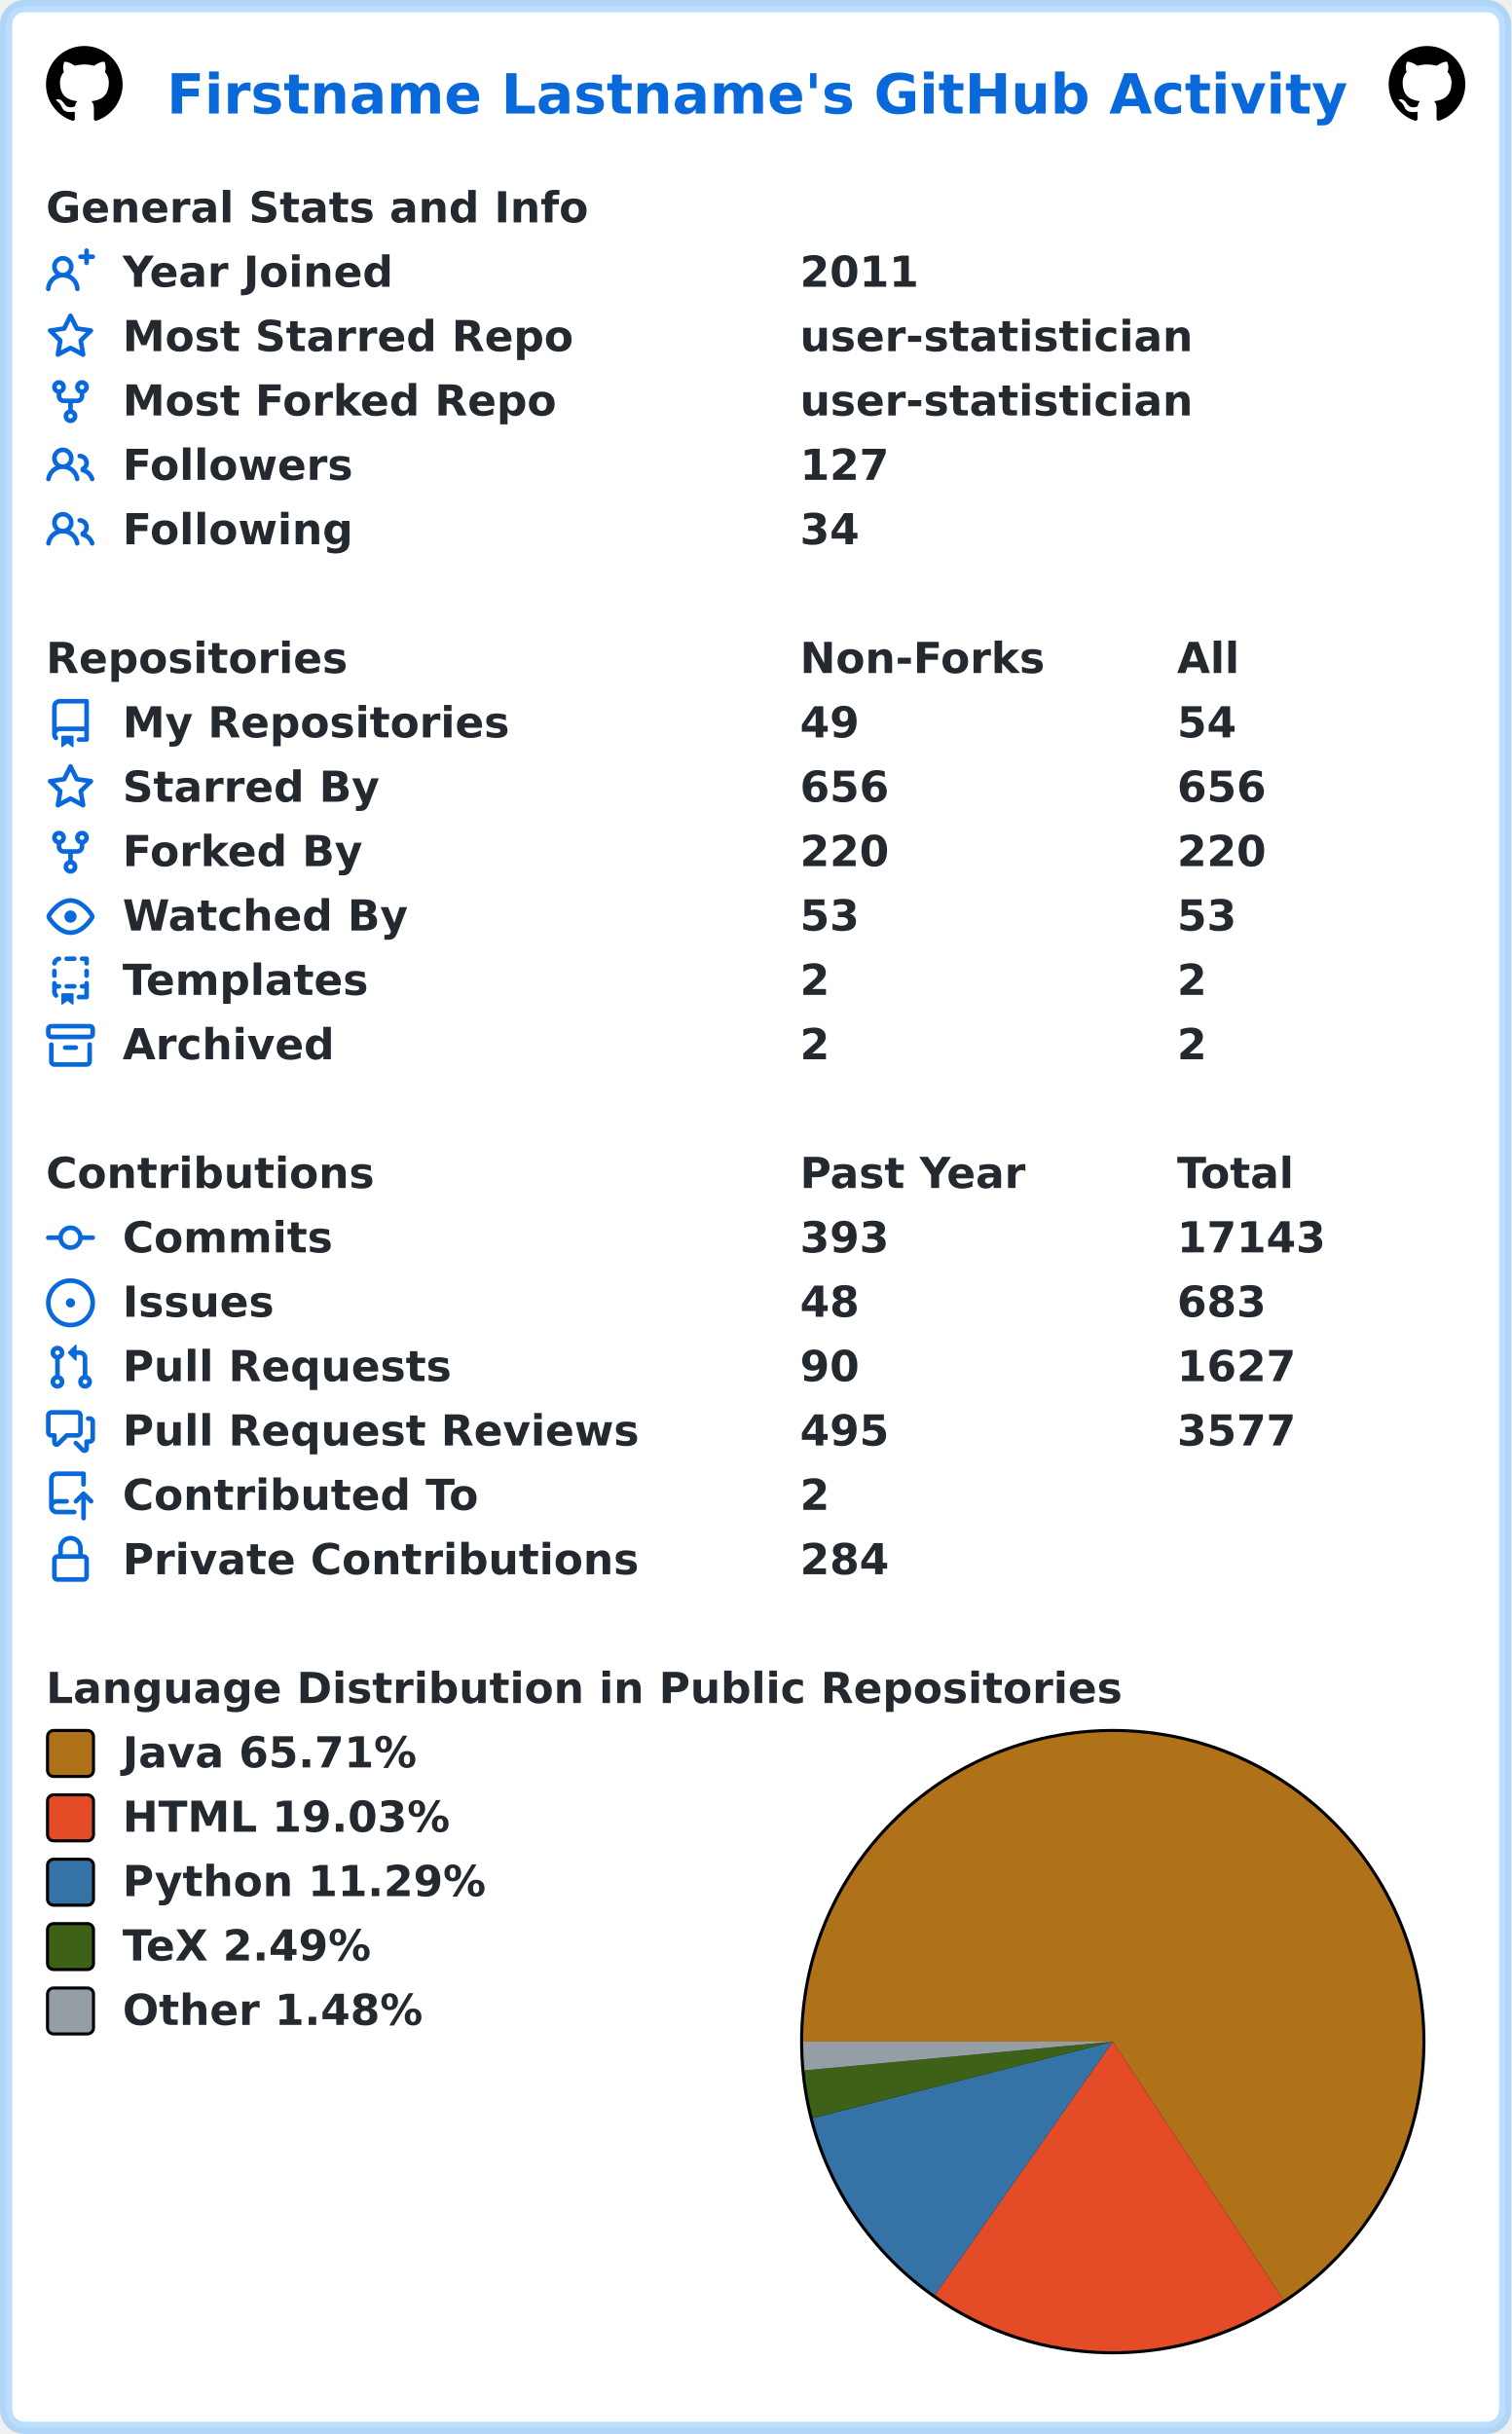
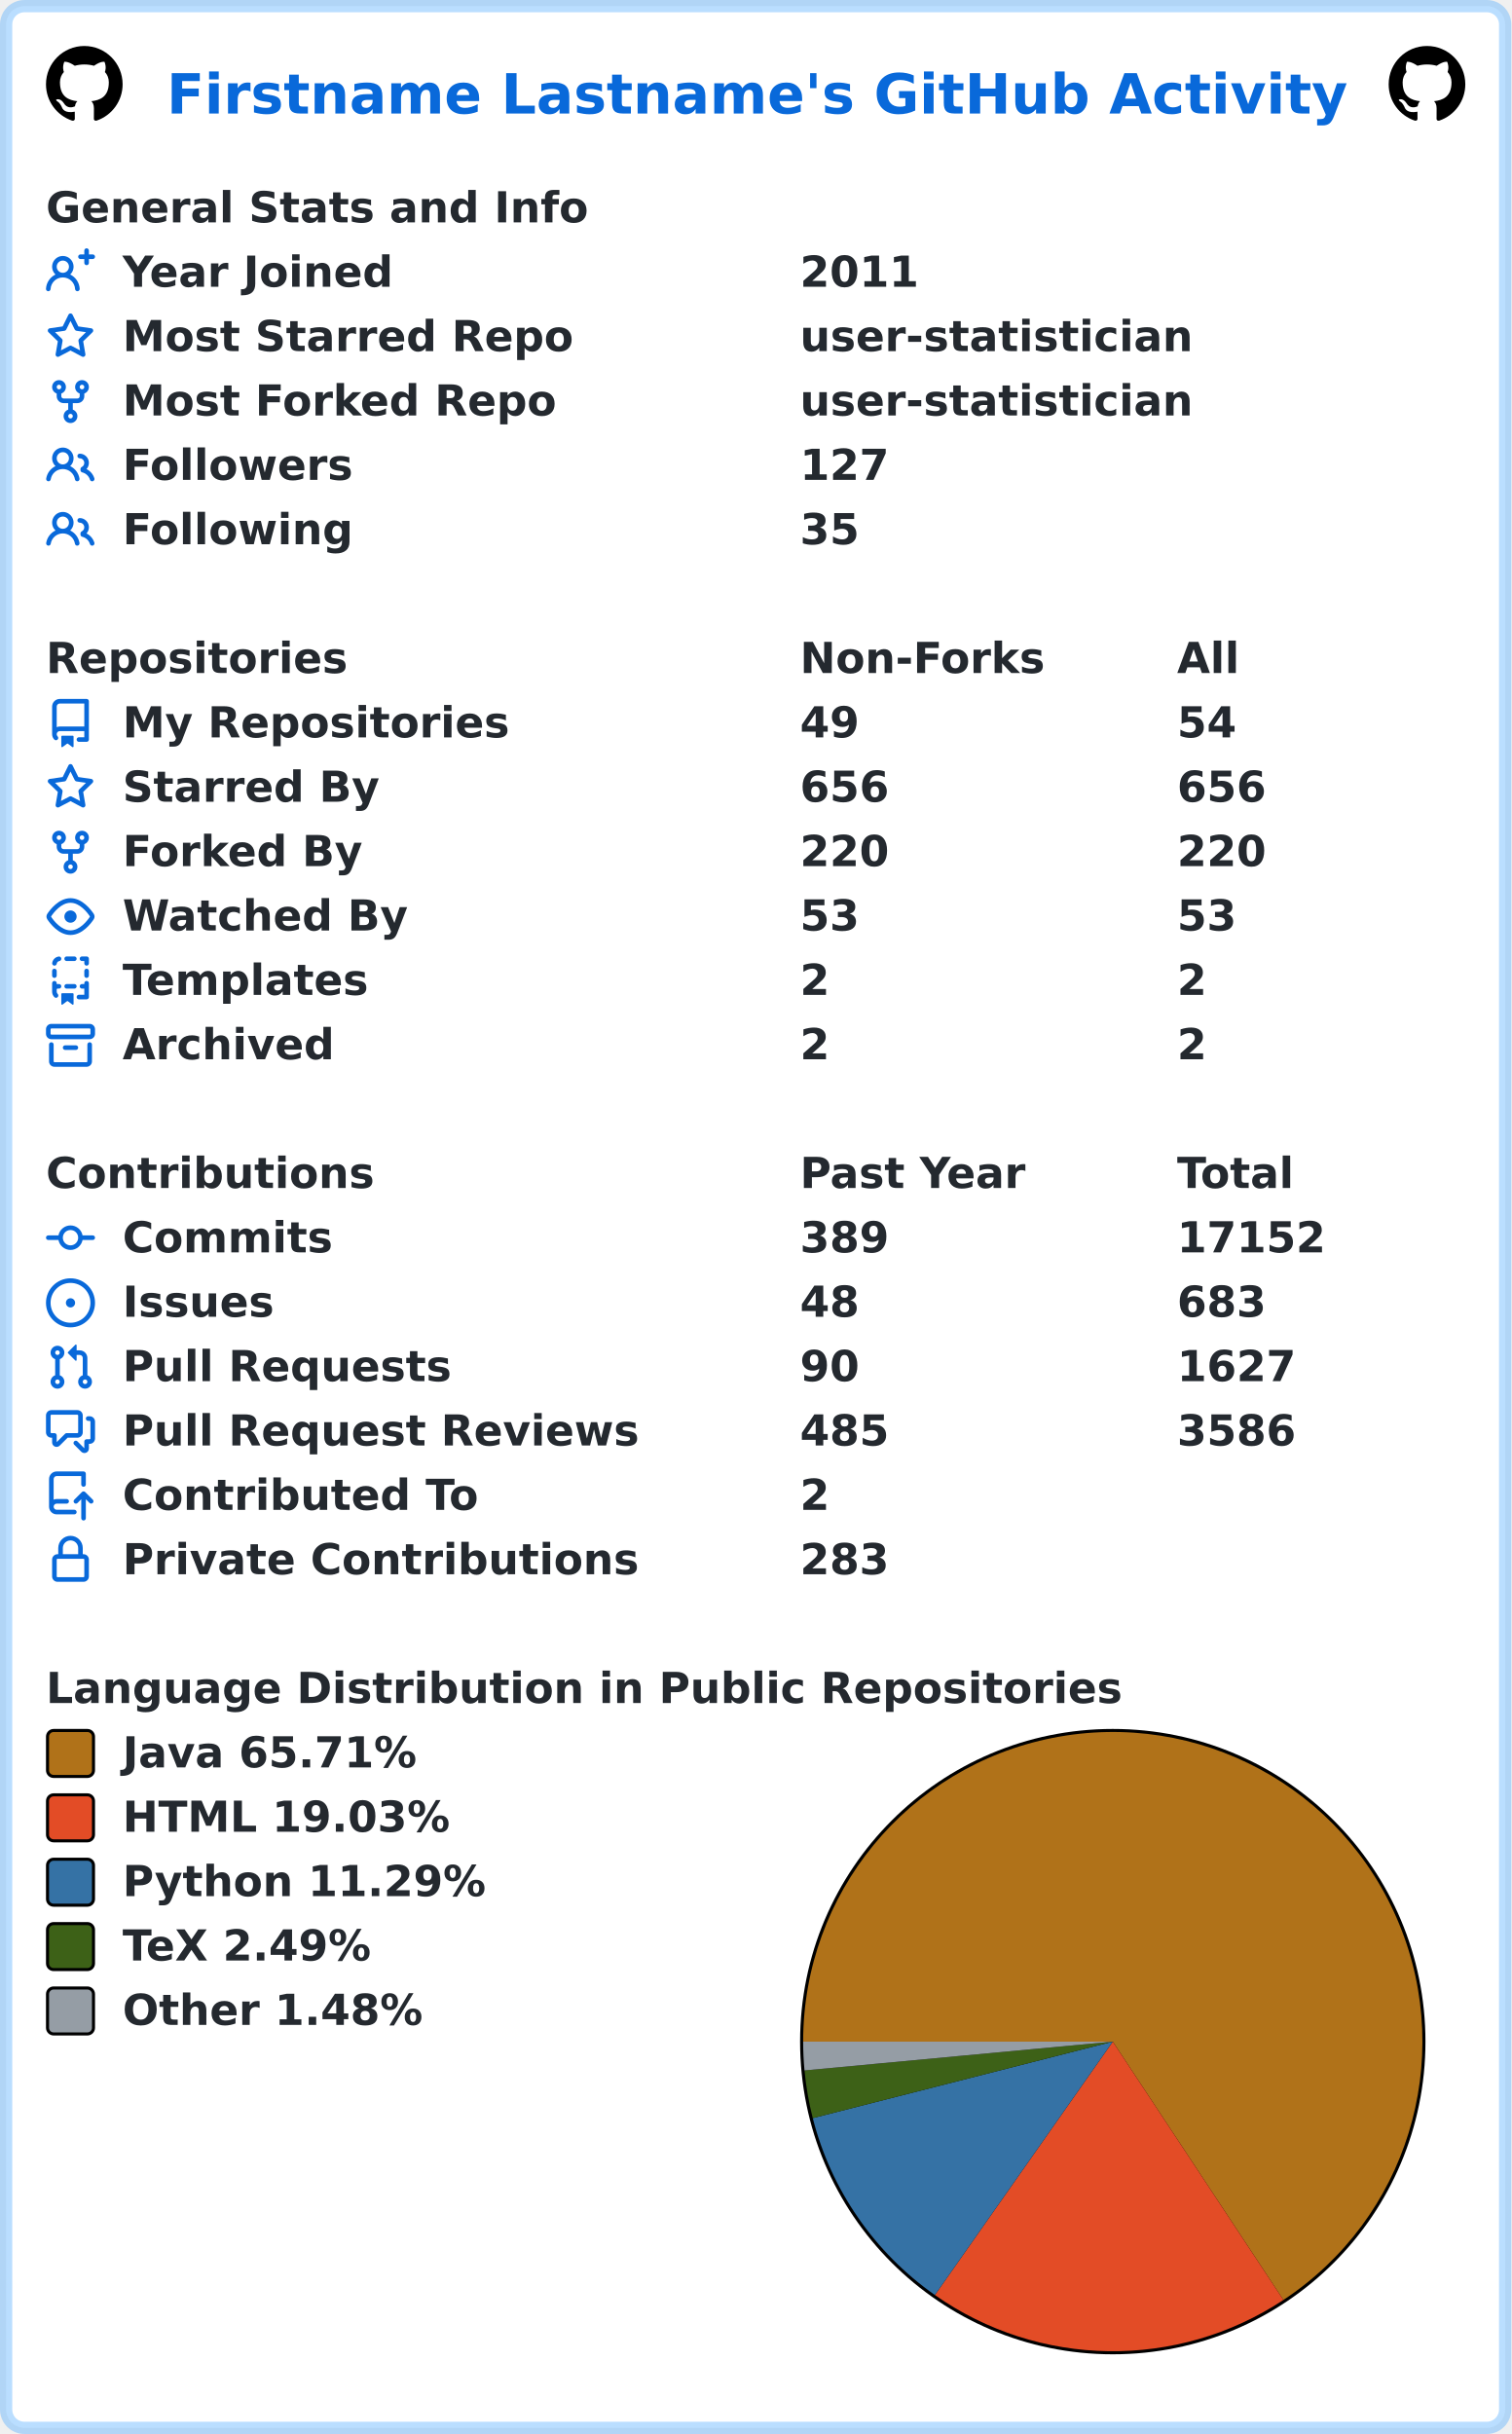
<svg xmlns="http://www.w3.org/2000/svg" width="493" height="794" viewBox="0 0 493 794" lang="en" xml:lang="en">
  <rect x="2" y="2" stroke-width="4" rx="6" width="489" height="790" stroke="rgba(84,174,255,0.4)" fill="#ffffff" />
  <g font-weight="600" font-size="110pt" font-family="Verdana,Geneva,DejaVu Sans,sans-serif" text-rendering="geometricPrecision">
    <text x="442" y="301" lengthAdjust="spacingAndGlyphs" textLength="3117" transform="scale(0.123)" fill="#0969da">Firstname Lastname's GitHub Activity</text>
    <svg x="15" y="15" width="25" height="25" viewBox="0 0 16 16">
      <path fill="#000000" fill-rule="evenodd" d="M8 0C3.58 0 0 3.58 0 8c0 3.54 2.29 6.53 5.47 7.59.4.07.55-.17.55-.38 0-.19-.01-.82-.01-1.49-2.01.37-2.53-.49-2.69-.94-.09-.23-.48-.94-.82-1.13-.28-.15-.68-.52-.01-.53.63-.01 1.08.58 1.23.82.72 1.21 1.87.87 2.33.66.07-.52.28-.87.51-1.07-1.78-.2-3.64-.89-3.64-3.95 0-.87.31-1.59.82-2.15-.08-.2-.36-1.02.08-2.12 0 0 .67-.21 2.2.82.64-.18 1.32-.27 2-.27.68 0 1.36.09 2 .27 1.53-1.04 2.2-.82 2.2-.82.44 1.1.16 1.92.08 2.12.51.56.82 1.27.82 2.15 0 3.07-1.87 3.75-3.65 3.95.29.25.54.73.54 1.48 0 1.07-.01 1.93-.01 2.2 0 .21.15.46.55.38A8.013 8.013 0 0016 8c0-4.42-3.58-8-8-8z" />
    </svg>
    <svg x="453" y="15" width="25" height="25" viewBox="0 0 16 16">
      <path fill="#000000" fill-rule="evenodd" d="M8 0C3.58 0 0 3.58 0 8c0 3.54 2.29 6.53 5.47 7.59.4.07.55-.17.55-.38 0-.19-.01-.82-.01-1.49-2.01.37-2.53-.49-2.69-.94-.09-.23-.48-.94-.82-1.13-.28-.15-.68-.52-.01-.53.63-.01 1.08.58 1.23.82.72 1.21 1.87.87 2.33.66.07-.52.28-.87.51-1.07-1.78-.2-3.64-.89-3.64-3.95 0-.87.31-1.59.82-2.15-.08-.2-.36-1.02.08-2.12 0 0 .67-.21 2.2.82.64-.18 1.32-.27 2-.27.68 0 1.36.09 2 .27 1.53-1.04 2.2-.82 2.2-.82.44 1.1.16 1.92.08 2.12.51.56.82 1.27.82 2.15 0 3.07-1.87 3.75-3.65 3.95.29.25.54.73.54 1.48 0 1.07-.01 1.93-.01 2.2 0 .21.15.46.55.38A8.013 8.013 0 0016 8c0-4.42-3.58-8-8-8z" />
    </svg>
    <g transform="translate(0, 60)" fill="#24292f">
      <g transform="translate(15, 0)">
        <g transform="scale(0.095)">
          <text x="0" y="132" textLength="1851" lengthAdjust="spacingAndGlyphs">General Stats and Info</text>
        </g>
      </g>
      <g transform="translate(15, 21)">
        <path fill="#0969da" fill-rule="evenodd" d="M13.25 0a.75.75 0 01.75.75V2h1.25a.75.75 0 010 1.5H14v1.25a.75.75 0 01-1.5 0V3.5h-1.25a.75.75 0 010-1.5h1.25V.75a.75.75 0 01.75-.75zM5.5 4a2 2 0 100 4 2 2 0 000-4zm2.4 4.548a3.5 3.5 0 10-4.799 0 5.527 5.527 0 00-3.1 4.66.75.75 0 101.498.085A4.01 4.01 0 015.5 9.5a4.01 4.01 0 014.001 3.793.75.75 0 101.498-.086 5.527 5.527 0 00-3.1-4.659z" />
        <g transform="scale(0.095)">
          <text lengthAdjust="spacingAndGlyphs" textLength="932" x="263" y="132">Year Joined</text>
          <text lengthAdjust="spacingAndGlyphs" textLength="420" x="2589" y="132">2011</text>
        </g>
      </g>
      <g transform="translate(15, 42)">
        <path fill="#0969da" fill-rule="evenodd" d="M8 .25a.75.75 0 01.673.418l1.882 3.815 4.21.612a.75.75 0 01.416 1.279l-3.046 2.97.719 4.192a.75.75 0 01-1.088.791L8 12.347l-3.766 1.98a.75.75 0 01-1.088-.79l.72-4.194L.818 6.374a.75.75 0 01.416-1.28l4.21-.611L7.327.668A.75.75 0 018 .25zm0 2.445L6.615 5.5a.75.75 0 01-.564.41l-3.097.45 2.24 2.184a.75.75 0 01.216.664l-.528 3.084 2.769-1.456a.75.75 0 01.698 0l2.77 1.456-.53-3.084a.75.75 0 01.216-.664l2.24-2.183-3.096-.45a.75.75 0 01-.564-.41L8 2.694v.001z" />
        <g transform="scale(0.095)">
          <text lengthAdjust="spacingAndGlyphs" textLength="1532" x="263" y="132">Most Starred Repo</text>
          <text lengthAdjust="spacingAndGlyphs" textLength="1320" x="2589" y="132">user-statistician</text>
        </g>
      </g>
      <g transform="translate(15, 63)">
        <path fill="#0969da" fill-rule="evenodd" d="M5 3.25a.75.75 0 11-1.5 0 .75.75 0 011.5 0zm0 2.122a2.25 2.25 0 10-1.5 0v.878A2.25 2.25 0 005.75 8.5h1.5v2.128a2.251 2.251 0 101.5 0V8.5h1.5a2.25 2.25 0 002.25-2.25v-.878a2.25 2.25 0 10-1.5 0v.878a.75.75 0 01-.75.75h-4.5A.75.75 0 015 6.25v-.878zm3.75 7.378a.75.75 0 11-1.5 0 .75.75 0 011.5 0zm3-8.75a.75.75 0 100-1.5.75.75 0 000 1.5z" />
        <g transform="scale(0.095)">
          <text lengthAdjust="spacingAndGlyphs" textLength="1485" x="263" y="132">Most Forked Repo</text>
          <text lengthAdjust="spacingAndGlyphs" textLength="1320" x="2589" y="132">user-statistician</text>
        </g>
      </g>
      <g transform="translate(15, 84)">
        <path fill="#0969da" fill-rule="evenodd" d="M5.5 3.5a2 2 0 100 4 2 2 0 000-4zM2 5.5a3.5 3.5 0 115.898 2.549 5.507 5.507 0 013.034 4.084.75.75 0 11-1.482.235 4.001 4.001 0 00-7.9 0 .75.75 0 01-1.482-.236A5.507 5.507 0 013.102 8.05 3.49 3.49 0 012 5.5zM11 4a.75.75 0 100 1.5 1.5 1.5 0 01.666 2.844.75.75 0 00-.416.672v.352a.75.75 0 00.574.73c1.2.289 2.162 1.2 2.522 2.372a.75.75 0 101.434-.44 5.01 5.01 0 00-2.56-3.012A3 3 0 0011 4z" />
        <g transform="scale(0.095)">
          <text lengthAdjust="spacingAndGlyphs" textLength="778" x="263" y="132">Followers</text>
          <text lengthAdjust="spacingAndGlyphs" textLength="315" x="2589" y="132">127</text>
        </g>
      </g>
      <g transform="translate(15, 105)">
        <path fill="#0969da" fill-rule="evenodd" d="M5.5 3.5a2 2 0 100 4 2 2 0 000-4zM2 5.5a3.5 3.5 0 115.898 2.549 5.507 5.507 0 013.034 4.084.75.75 0 11-1.482.235 4.001 4.001 0 00-7.9 0 .75.75 0 01-1.482-.236A5.507 5.507 0 013.102 8.05 3.49 3.49 0 012 5.5zM11 4a.75.75 0 100 1.5 1.5 1.5 0 01.666 2.844.75.75 0 00-.416.672v.352a.75.75 0 00.574.73c1.2.289 2.162 1.2 2.522 2.372a.75.75 0 101.434-.44 5.01 5.01 0 00-2.56-3.012A3 3 0 0011 4z" />
        <g transform="scale(0.095)">
          <text lengthAdjust="spacingAndGlyphs" textLength="780" x="263" y="132">Following</text>
-           <text lengthAdjust="spacingAndGlyphs" textLength="210" x="2589" y="132">34</text>
+           <text lengthAdjust="spacingAndGlyphs" textLength="210" x="2589" y="132">35</text>
        </g>
      </g>
    </g>
    <g transform="translate(0, 207)" fill="#24292f">
      <g transform="translate(15, 0)">
        <g transform="scale(0.095)">
          <text x="0" y="132" textLength="1020" lengthAdjust="spacingAndGlyphs">Repositories</text>
          <text x="2589" y="132" textLength="832" lengthAdjust="spacingAndGlyphs">Non-Forks</text>
          <text x="3884" y="132" textLength="206" lengthAdjust="spacingAndGlyphs">All</text>
        </g>
      </g>
      <g transform="translate(15, 21)">
        <path fill="#0969da" fill-rule="evenodd" d="M2 2.5A2.5 2.5 0 014.5 0h8.75a.75.75 0 01.75.75v12.5a.75.75 0 01-.75.75h-2.5a.75.75 0 110-1.5h1.75v-2h-8a1 1 0 00-.714 1.7.75.75 0 01-1.072 1.05A2.495 2.495 0 012 11.5v-9zm10.5-1V9h-8c-.356 0-.694.074-1 .208V2.5a1 1 0 011-1h8zM5 12.25v3.25a.25.25 0 00.4.2l1.45-1.087a.25.25 0 01.3 0L8.6 15.7a.25.25 0 00.4-.2v-3.25a.25.25 0 00-.25-.25h-3.5a.25.25 0 00-.25.25z" />
        <g transform="scale(0.095)">
          <text lengthAdjust="spacingAndGlyphs" textLength="1312" x="263" y="132">My Repositories</text>
          <text lengthAdjust="spacingAndGlyphs" textLength="210" x="2589" y="132">49</text>
          <text lengthAdjust="spacingAndGlyphs" textLength="210" x="3884" y="132">54</text>
        </g>
      </g>
      <g transform="translate(15, 42)">
        <path fill="#0969da" fill-rule="evenodd" d="M8 .25a.75.75 0 01.673.418l1.882 3.815 4.21.612a.75.75 0 01.416 1.279l-3.046 2.97.719 4.192a.75.75 0 01-1.088.791L8 12.347l-3.766 1.98a.75.75 0 01-1.088-.79l.72-4.194L.818 6.374a.75.75 0 01.416-1.28l4.21-.611L7.327.668A.75.75 0 018 .25zm0 2.445L6.615 5.5a.75.75 0 01-.564.41l-3.097.45 2.24 2.184a.75.75 0 01.216.664l-.528 3.084 2.769-1.456a.75.75 0 01.698 0l2.77 1.456-.53-3.084a.75.75 0 01.216-.664l2.24-2.183-3.096-.45a.75.75 0 01-.564-.41L8 2.694v.001z" />
        <g transform="scale(0.095)">
          <text lengthAdjust="spacingAndGlyphs" textLength="874" x="263" y="132">Starred By</text>
          <text lengthAdjust="spacingAndGlyphs" textLength="315" x="2589" y="132">656</text>
          <text lengthAdjust="spacingAndGlyphs" textLength="315" x="3884" y="132">656</text>
        </g>
      </g>
      <g transform="translate(15, 63)">
        <path fill="#0969da" fill-rule="evenodd" d="M5 3.25a.75.75 0 11-1.5 0 .75.75 0 011.5 0zm0 2.122a2.25 2.25 0 10-1.5 0v.878A2.25 2.25 0 005.75 8.5h1.5v2.128a2.251 2.251 0 101.5 0V8.5h1.5a2.25 2.25 0 002.25-2.25v-.878a2.25 2.25 0 10-1.5 0v.878a.75.75 0 01-.75.75h-4.5A.75.75 0 015 6.25v-.878zm3.75 7.378a.75.75 0 11-1.5 0 .75.75 0 011.5 0zm3-8.75a.75.75 0 100-1.5.75.75 0 000 1.5z" />
        <g transform="scale(0.095)">
          <text lengthAdjust="spacingAndGlyphs" textLength="828" x="263" y="132">Forked By</text>
          <text lengthAdjust="spacingAndGlyphs" textLength="315" x="2589" y="132">220</text>
          <text lengthAdjust="spacingAndGlyphs" textLength="315" x="3884" y="132">220</text>
        </g>
      </g>
      <g transform="translate(15, 84)">
        <path fill="#0969da" fill-rule="evenodd" d="M1.679 7.932c.412-.621 1.242-1.75 2.366-2.717C5.175 4.242 6.527 3.5 8 3.5c1.473 0 2.824.742 3.955 1.715 1.124.967 1.954 2.096 2.366 2.717a.119.119 0 010 .136c-.412.621-1.242 1.75-2.366 2.717C10.825 11.758 9.473 12.5 8 12.5c-1.473 0-2.824-.742-3.955-1.715C2.92 9.818 2.09 8.69 1.679 8.068a.119.119 0 010-.136zM8 2c-1.981 0-3.67.992-4.933 2.078C1.797 5.169.88 6.423.43 7.1a1.619 1.619 0 000 1.798c.45.678 1.367 1.932 2.637 3.024C4.329 13.008 6.019 14 8 14c1.981 0 3.67-.992 4.933-2.078 1.27-1.091 2.187-2.345 2.637-3.023a1.619 1.619 0 000-1.798c-.45-.678-1.367-1.932-2.637-3.023C11.671 2.992 9.981 2 8 2zm0 8a2 2 0 100-4 2 2 0 000 4z" />
        <g transform="scale(0.095)">
          <text lengthAdjust="spacingAndGlyphs" textLength="993" x="263" y="132">Watched By</text>
          <text lengthAdjust="spacingAndGlyphs" textLength="210" x="2589" y="132">53</text>
          <text lengthAdjust="spacingAndGlyphs" textLength="210" x="3884" y="132">53</text>
        </g>
      </g>
      <g transform="translate(15, 105)">
        <path fill="#0969da" fill-rule="evenodd" d="M6 .75A.75.75 0 016.75 0h2.5a.75.75 0 010 1.5h-2.5A.75.75 0 016 .75zm5 0a.75.75 0 01.75-.75h1.5a.75.75 0 01.75.75v1.5a.75.75 0 01-1.5 0V1.5h-.75A.75.75 0 0111 .75zM4.992.662a.75.75 0 01-.636.848c-.436.063-.783.41-.846.846a.75.75 0 01-1.485-.212A2.501 2.501 0 014.144.025a.75.75 0 01.848.637zM2.75 4a.75.75 0 01.75.75v1.5a.75.75 0 01-1.5 0v-1.5A.75.75 0 012.75 4zm10.5 0a.75.75 0 01.75.75v1.5a.75.75 0 01-1.5 0v-1.5a.75.75 0 01.75-.75zM2.75 8a.75.75 0 01.75.75v.268A1.72 1.72 0 013.75 9h.5a.75.75 0 010 1.5h-.5a.25.25 0 00-.25.25v.75c0 .28.114.532.3.714a.75.75 0 01-1.05 1.072A2.495 2.495 0 012 11.5V8.75A.75.75 0 012.75 8zm10.5 0a.75.75 0 01.75.75v4.5a.75.75 0 01-.75.75h-2.5a.75.75 0 010-1.5h1.75v-2h-.75a.75.75 0 010-1.5h.75v-.25a.75.75 0 01.75-.75zM6 9.75A.75.75 0 016.75 9h2.5a.75.75 0 010 1.5h-2.5A.75.75 0 016 9.75zm-1 2.5v3.25a.25.25 0 00.4.2l1.45-1.087a.25.25 0 01.3 0L8.6 15.7a.25.25 0 00.4-.2v-3.25a.25.25 0 00-.25-.25h-3.5a.25.25 0 00-.25.25z" />
        <g transform="scale(0.095)">
          <text lengthAdjust="spacingAndGlyphs" textLength="868" x="263" y="132">Templates</text>
          <text lengthAdjust="spacingAndGlyphs" textLength="105" x="2589" y="132">2</text>
          <text lengthAdjust="spacingAndGlyphs" textLength="105" x="3884" y="132">2</text>
        </g>
      </g>
      <g transform="translate(15, 126)">
        <path fill="#0969da" fill-rule="evenodd" d="M1.75 2.5a.25.25 0 00-.25.25v1.5c0 .138.112.25.25.25h12.5a.25.25 0 00.25-.25v-1.5a.25.25 0 00-.25-.25H1.75zM0 2.75C0 1.784.784 1 1.75 1h12.5c.966 0 1.75.784 1.75 1.75v1.5A1.75 1.75 0 0114.25 6H1.75A1.75 1.75 0 010 4.25v-1.5zM1.75 7a.75.75 0 01.75.75v5.5c0 .138.112.25.25.25h10.5a.25.25 0 00.25-.25v-5.5a.75.75 0 111.5 0v5.5A1.75 1.75 0 0113.25 15H2.75A1.75 1.75 0 011 13.25v-5.5A.75.75 0 011.75 7zm4.5 1a.75.75 0 000 1.5h3.5a.75.75 0 100-1.5h-3.5z" />
        <g transform="scale(0.095)">
          <text lengthAdjust="spacingAndGlyphs" textLength="726" x="263" y="132">Archived</text>
          <text lengthAdjust="spacingAndGlyphs" textLength="105" x="2589" y="132">2</text>
          <text lengthAdjust="spacingAndGlyphs" textLength="105" x="3884" y="132">2</text>
        </g>
      </g>
    </g>
    <g transform="translate(0, 375)" fill="#24292f">
      <g transform="translate(15, 0)">
        <g transform="scale(0.095)">
          <text x="0" y="132" textLength="1112" lengthAdjust="spacingAndGlyphs">Contributions</text>
          <text x="2589" y="132" textLength="774" lengthAdjust="spacingAndGlyphs">Past Year</text>
          <text x="3884" y="132" textLength="414" lengthAdjust="spacingAndGlyphs">Total</text>
        </g>
      </g>
      <g transform="translate(15, 21)">
        <path fill="#0969da" fill-rule="evenodd" d="M10.5 7.75a2.5 2.5 0 11-5 0 2.5 2.5 0 015 0zm1.43.75a4.002 4.002 0 01-7.86 0H.75a.75.75 0 110-1.5h3.32a4.001 4.001 0 017.86 0h3.32a.75.75 0 110 1.5h-3.32z" />
        <g transform="scale(0.095)">
          <text lengthAdjust="spacingAndGlyphs" textLength="734" x="263" y="132">Commits</text>
-           <text lengthAdjust="spacingAndGlyphs" textLength="315" x="2589" y="132">393</text>
-           <text lengthAdjust="spacingAndGlyphs" textLength="525" x="3884" y="132">17143</text>
+           <text lengthAdjust="spacingAndGlyphs" textLength="315" x="2589" y="132">389</text>
+           <text lengthAdjust="spacingAndGlyphs" textLength="525" x="3884" y="132">17152</text>
        </g>
      </g>
      <g transform="translate(15, 42)">
        <path fill="#0969da" d="M8 9.5a1.5 1.5 0 100-3 1.5 1.5 0 000 3z" />
        <path fill="#0969da" fill-rule="evenodd" d="M8 0a8 8 0 100 16A8 8 0 008 0zM1.5 8a6.5 6.5 0 1113 0 6.5 6.5 0 01-13 0z" />
        <g transform="scale(0.095)">
          <text lengthAdjust="spacingAndGlyphs" textLength="512" x="263" y="132">Issues</text>
          <text lengthAdjust="spacingAndGlyphs" textLength="210" x="2589" y="132">48</text>
          <text lengthAdjust="spacingAndGlyphs" textLength="315" x="3884" y="132">683</text>
        </g>
      </g>
      <g transform="translate(15, 63)">
        <path fill="#0969da" fill-rule="evenodd" d="M7.177 3.073L9.573.677A.25.25 0 0110 .854v4.792a.25.25 0 01-.427.177L7.177 3.427a.25.25 0 010-.354zM3.75 2.5a.75.75 0 100 1.5.75.75 0 000-1.5zm-2.25.75a2.25 2.25 0 113 2.122v5.256a2.251 2.251 0 11-1.5 0V5.372A2.25 2.25 0 011.5 3.25zM11 2.5h-1V4h1a1 1 0 011 1v5.628a2.251 2.251 0 101.5 0V5A2.5 2.5 0 0011 2.5zm1 10.25a.75.75 0 111.5 0 .75.75 0 01-1.5 0zM3.75 12a.75.75 0 100 1.5.75.75 0 000-1.5z" />
        <g transform="scale(0.095)">
          <text lengthAdjust="spacingAndGlyphs" textLength="1113" x="263" y="132">Pull Requests</text>
          <text lengthAdjust="spacingAndGlyphs" textLength="210" x="2589" y="132">90</text>
          <text lengthAdjust="spacingAndGlyphs" textLength="420" x="3884" y="132">1627</text>
        </g>
      </g>
      <g transform="translate(15, 84)">
        <path fill="#0969da" fill-rule="evenodd" d="M1.5 2.75a.25.25 0 01.25-.25h8.5a.25.25 0 01.25.25v5.5a.25.25 0 01-.25.25h-3.5a.75.75 0 00-.53.22L3.5 11.44V9.25a.75.75 0 00-.75-.75h-1a.25.25 0 01-.25-.25v-5.5zM1.75 1A1.75 1.75 0 000 2.75v5.5C0 9.216.784 10 1.75 10H2v1.543a1.457 1.457 0 002.487 1.03L7.061 10h3.189A1.75 1.75 0 0012 8.25v-5.5A1.75 1.75 0 0010.25 1h-8.5zM14.5 4.75a.25.25 0 00-.25-.25h-.5a.75.75 0 110-1.5h.5c.966 0 1.75.784 1.75 1.75v5.5A1.75 1.75 0 0114.25 12H14v1.543a1.457 1.457 0 01-2.487 1.03L9.22 12.28a.75.75 0 111.06-1.06l2.22 2.22v-2.19a.75.75 0 01.75-.75h1a.25.25 0 00.25-.25v-5.5z" />
        <g transform="scale(0.095)">
          <text lengthAdjust="spacingAndGlyphs" textLength="1762" x="263" y="132">Pull Request Reviews</text>
-           <text lengthAdjust="spacingAndGlyphs" textLength="315" x="2589" y="132">495</text>
-           <text lengthAdjust="spacingAndGlyphs" textLength="420" x="3884" y="132">3577</text>
+           <text lengthAdjust="spacingAndGlyphs" textLength="315" x="2589" y="132">485</text>
+           <text lengthAdjust="spacingAndGlyphs" textLength="420" x="3884" y="132">3586</text>
        </g>
      </g>
      <g transform="translate(15, 105)">
        <path fill="#0969da" fill-rule="evenodd" d="M1 2.5A2.5 2.5 0 013.5 0h8.75a.75.75 0 01.75.75v3.5a.75.75 0 01-1.5 0V1.5h-8a1 1 0 00-1 1v6.708A2.492 2.492 0 013.5 9h3.25a.75.75 0 010 1.5H3.5a1 1 0 100 2h5.75a.75.75 0 010 1.5H3.5A2.5 2.5 0 011 11.5v-9zm13.23 7.79a.75.75 0 001.06-1.06l-2.505-2.505a.75.75 0 00-1.06 0L9.22 9.229a.75.75 0 001.06 1.061l1.225-1.224v6.184a.75.75 0 001.5 0V9.066l1.224 1.224z" />
        <g transform="scale(0.095)">
          <text lengthAdjust="spacingAndGlyphs" textLength="1234" x="263" y="132">Contributed To</text>
          <text lengthAdjust="spacingAndGlyphs" textLength="105" x="2589" y="132">2</text>
        </g>
      </g>
      <g transform="translate(15, 126)">
        <path fill="#0969da" fill-rule="evenodd" d="M4 4v2h-.25A1.75 1.75 0 002 7.75v5.5c0 .966.784 1.75 1.75 1.75h8.5A1.75 1.75 0 0014 13.25v-5.5A1.75 1.75 0 0012.25 6H12V4a4 4 0 10-8 0zm6.5 2V4a2.5 2.5 0 00-5 0v2h5zM12 7.5h.25a.25.25 0 01.25.25v5.5a.25.25 0 01-.25.25h-8.5a.25.25 0 01-.25-.25v-5.5a.25.25 0 01.25-.25H12z" />
        <g transform="scale(0.095)">
          <text lengthAdjust="spacingAndGlyphs" textLength="1742" x="263" y="132">Private Contributions</text>
-           <text lengthAdjust="spacingAndGlyphs" textLength="315" x="2589" y="132">284</text>
+           <text lengthAdjust="spacingAndGlyphs" textLength="315" x="2589" y="132">283</text>
        </g>
      </g>
    </g>
    <g transform="translate(0, 543)" fill="#24292f">
      <g transform="translate(15, 0)">
        <g transform="scale(0.095)">
          <text x="0" y="132" textLength="3652" lengthAdjust="spacingAndGlyphs">Language Distribution in Public Repositories</text>
        </g>
      </g>
      <g transform="translate(261, 21)">
        <circle cx="102" cy="102" r="102" fill="#000000" />
      </g>
      <g transform="translate(262, 22)">
        <path fill-rule="evenodd" fill="#b07219" d="M 0.0,101 A 101 101 0 1 1 156.668 185.274 L 101,101 Z" />
        <path fill-rule="evenodd" fill="#e34c26" d="M 156.668,185.274 A 101 101 0 0 1 42.974 183.668 L 101,101 Z" />
        <path fill-rule="evenodd" fill="#3572A5" d="M 42.974,183.668 A 101 101 0 0 1 3.132 125.958 L 101,101 Z" />
        <path fill-rule="evenodd" fill="#3D6117" d="M 3.132,125.958 A 101 101 0 0 1 0.438 110.397 L 101,101 Z" />
        <path fill-rule="evenodd" fill="#959da5" d="M 0.438,110.397 A 101 101 0 0 1 0.0 101 L 101,101 Z" />
      </g>
      <g transform="translate(15, 21)">
        <rect x="0.5" y="0.5" rx="2" width="15" height="15" fill="#b07219" stroke-width="1" stroke="#000000" />
        <text transform="scale(0.095)" x="263" y="132" textLength="1038" lengthAdjust="spacingAndGlyphs">Java 65.71%</text>
      </g>
      <g transform="translate(15, 42)">
        <rect x="0.5" y="0.5" rx="2" width="15" height="15" fill="#e34c26" stroke-width="1" stroke="#000000" />
        <text transform="scale(0.095)" x="263" y="132" textLength="1142" lengthAdjust="spacingAndGlyphs">HTML 19.03%</text>
      </g>
      <g transform="translate(15, 63)">
        <rect x="0.5" y="0.5" rx="2" width="15" height="15" fill="#3572A5" stroke-width="1" stroke="#000000" />
        <text transform="scale(0.095)" x="263" y="132" textLength="1254" lengthAdjust="spacingAndGlyphs">Python 11.29%</text>
      </g>
      <g transform="translate(15, 84)">
        <rect x="0.5" y="0.5" rx="2" width="15" height="15" fill="#3D6117" stroke-width="1" stroke="#000000" />
        <text transform="scale(0.095)" x="263" y="132" textLength="894" lengthAdjust="spacingAndGlyphs">TeX 2.49%</text>
      </g>
      <g transform="translate(15, 105)">
        <rect x="0.5" y="0.5" rx="2" width="15" height="15" fill="#959da5" stroke-width="1" stroke="#000000" />
        <text transform="scale(0.095)" x="263" y="132" textLength="1047" lengthAdjust="spacingAndGlyphs">Other 1.48%</text>
      </g>
    </g>
  </g>
</svg>
